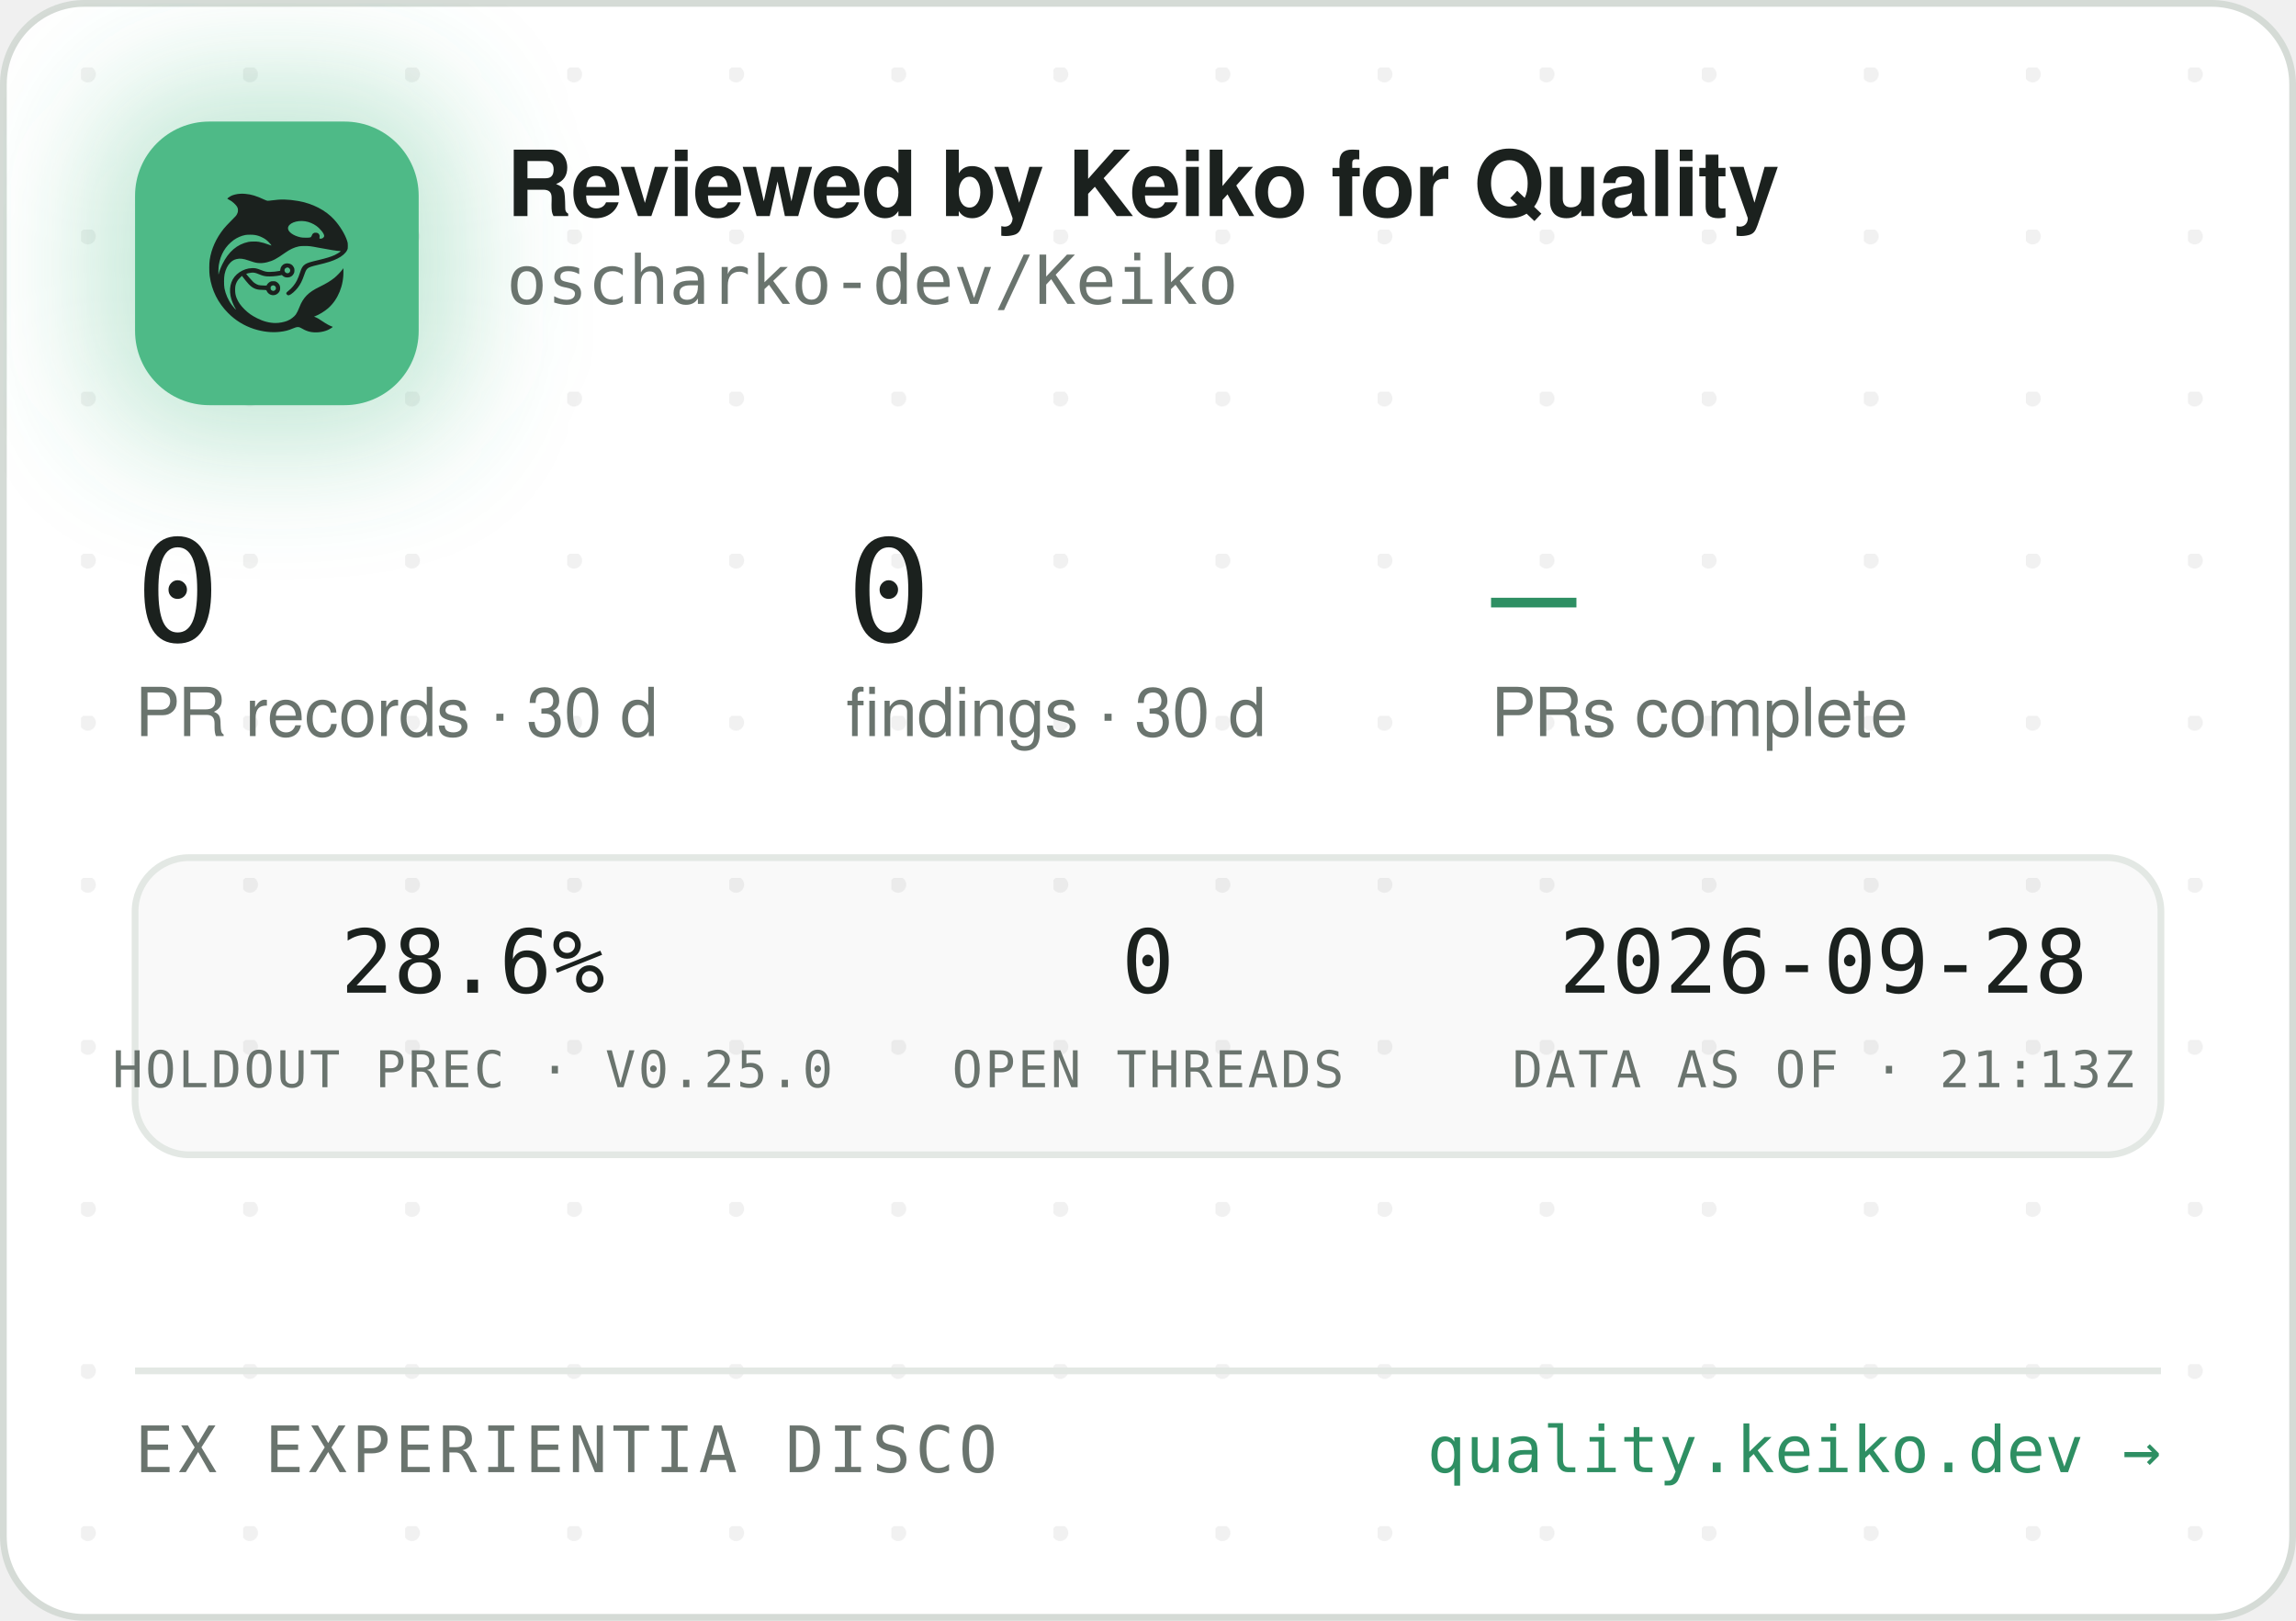
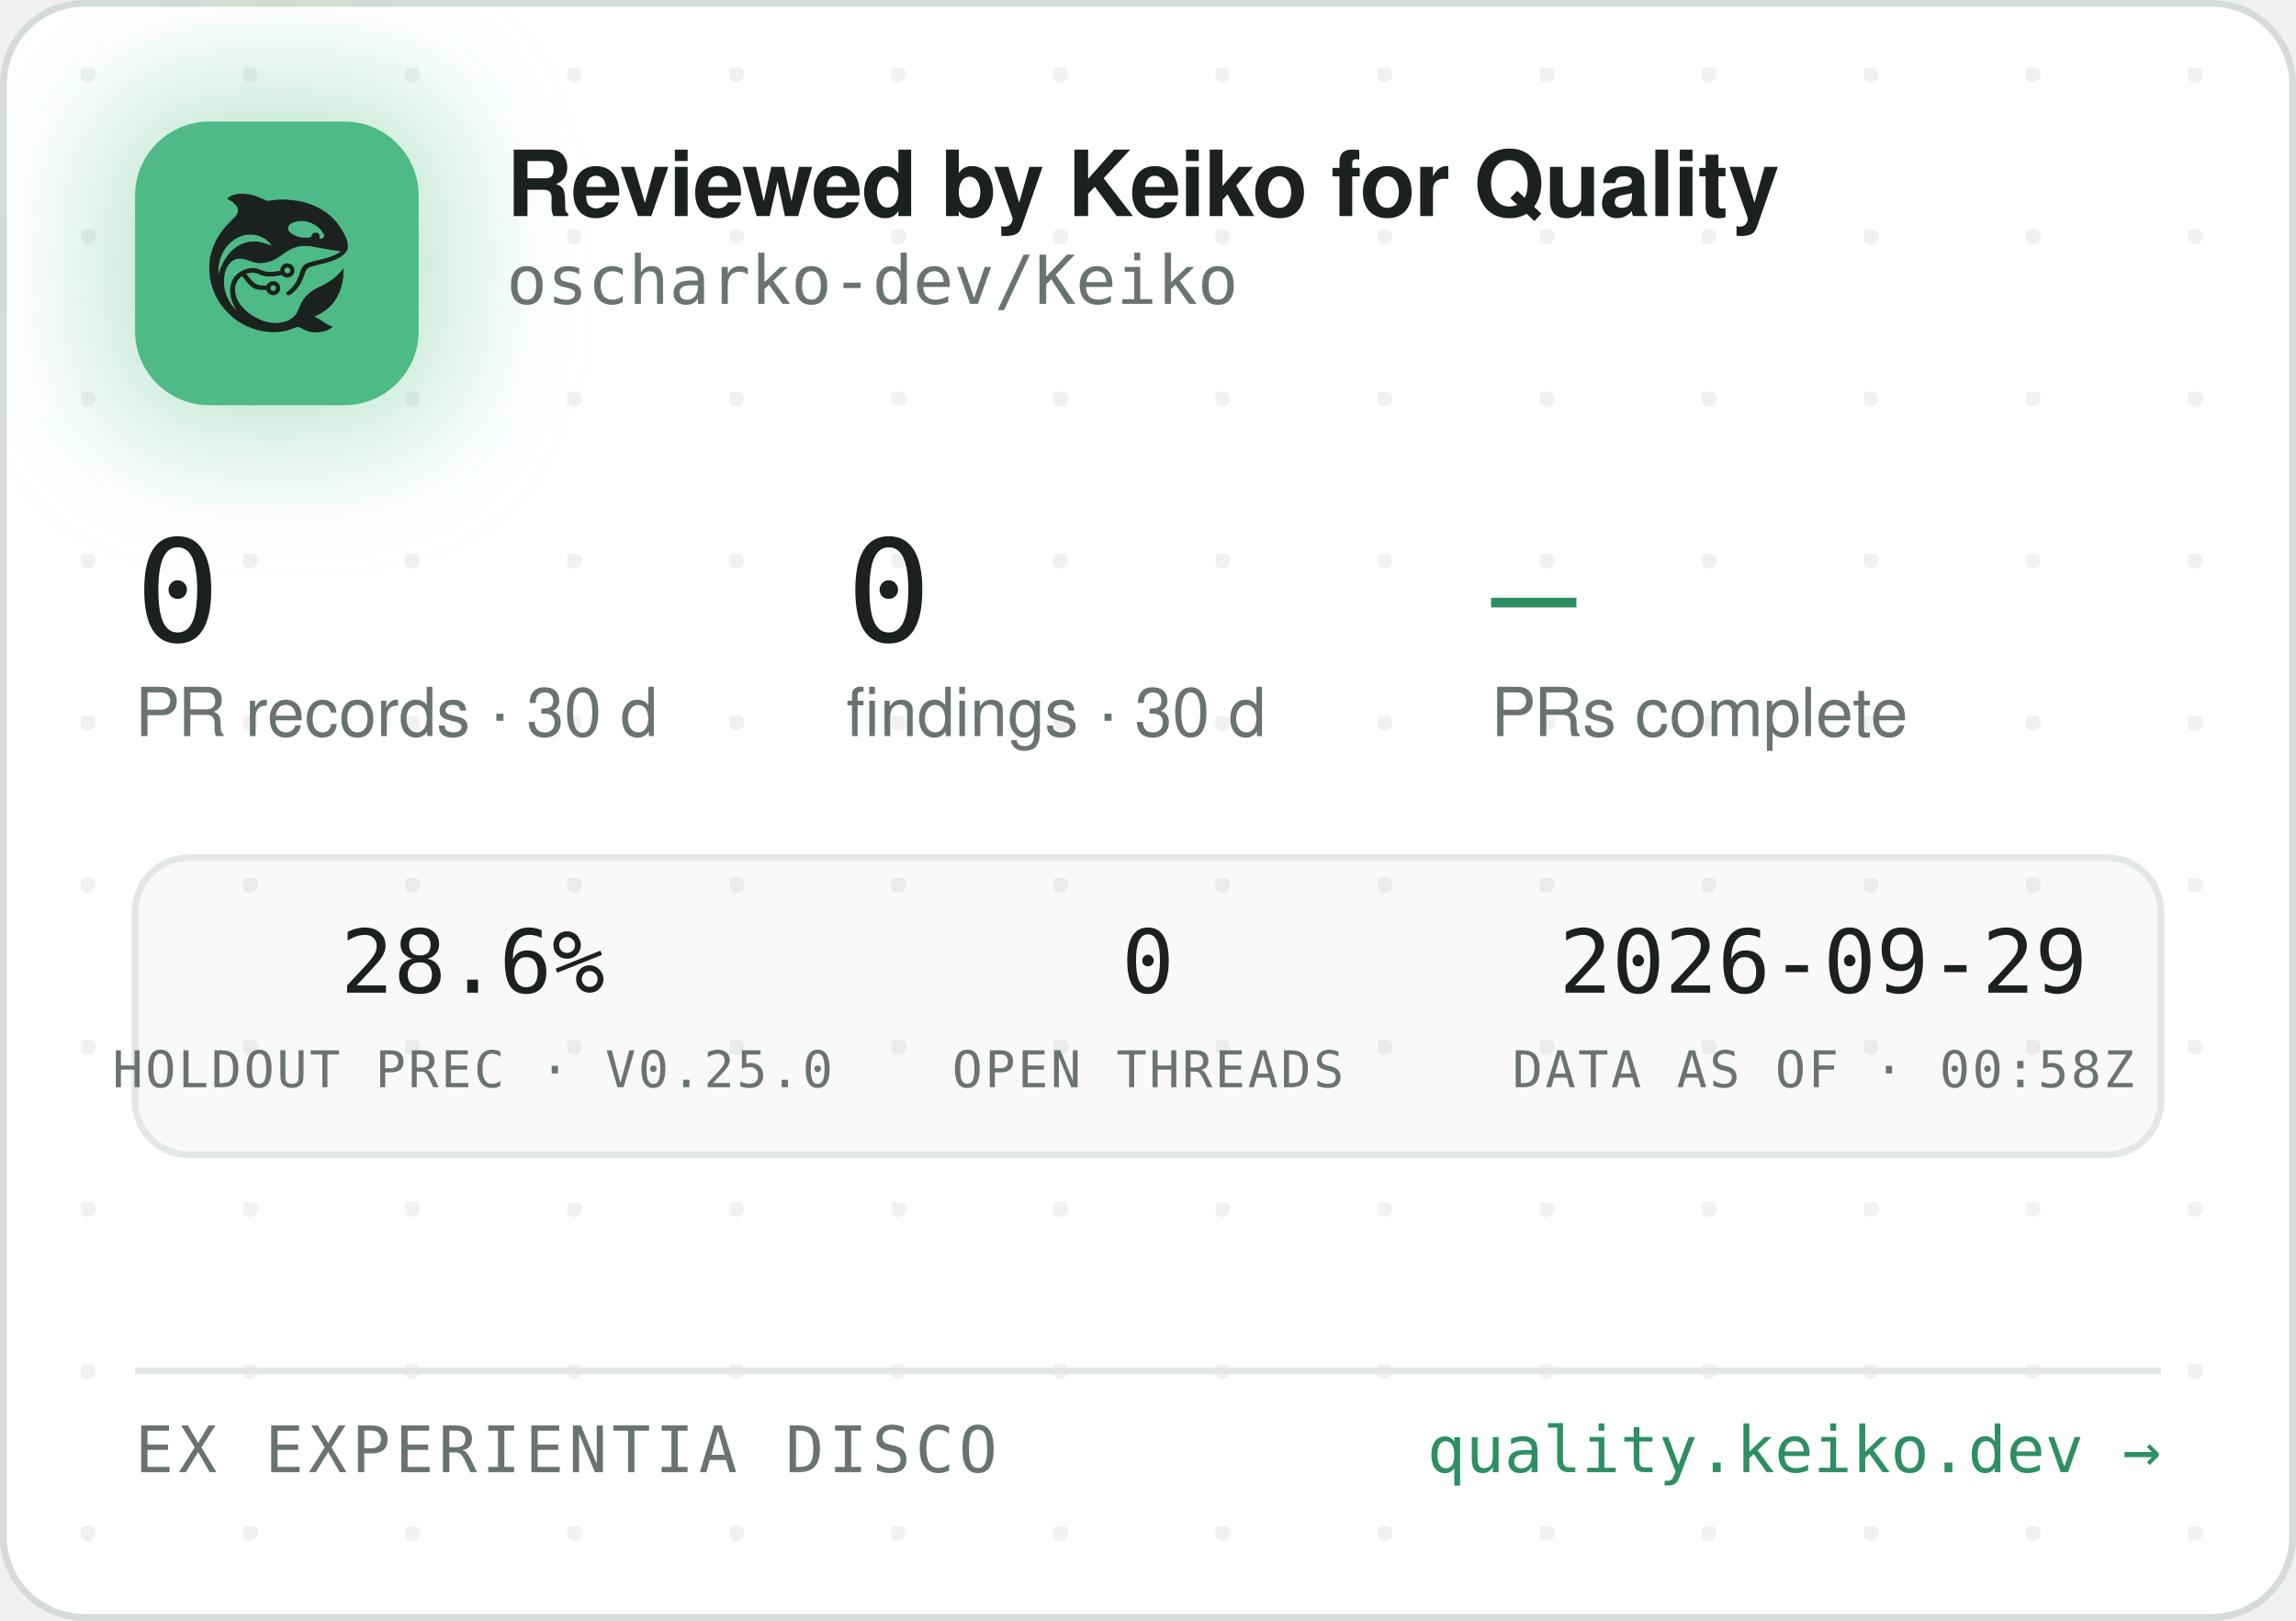
<svg xmlns="http://www.w3.org/2000/svg" width="340" height="240" viewBox="0 0 340 240" role="img" aria-label="Reviewed by Keiko for Quality — oscharko-dev/Keiko">
  <defs>
    <pattern id="dots" width="24" height="24" patternUnits="userSpaceOnUse" x="12" y="10">
      <circle cx="1" cy="1" r="1.2" fill="rgba(27,33,30,0.06)" />
    </pattern>
    <filter id="glow" x="-60%" y="-60%" width="220%" height="220%">
      <feGaussianBlur stdDeviation="9" />
    </filter>
    <clipPath id="card">
      <rect x="0.5" y="0.5" width="339" height="239" rx="12" />
    </clipPath>
  </defs>
  <rect x="0.5" y="0.5" width="339" height="239" rx="12" fill="#FFFFFF" stroke="#D5DBD6" />
  <rect x="0.5" y="0.5" width="339" height="239" rx="12" fill="url(#dots)" />
  <g clip-path="url(#card)">
    <rect x="14" y="12" width="54" height="54" rx="16" fill="rgba(78,186,135,0.35)" filter="url(#glow)" />
    <rect x="20" y="18" width="42" height="42" rx="11" fill="#4EBA87" />
    <g transform="translate(24,22) scale(0.03320312)">
      <g transform="translate(1024 0) scale(-1 1)">
        <g transform="translate(1024, 1024) scale(-0.1, -0.1)" fill="#1B211E" stroke="none">
          <path d="M3465 8223 c-144 -8 -314 -52 -408 -105 -69 -39 -146 -99 -146 -113 0 -5 30 -24 68 -42 146 -70 323 -229 377 -340 25 -49 29 -70 29 -138 -1 -72 -5 -88 -39 -160 -36 -75 -54 -95 -265 -305 -134 -132 -270 -279 -331 -355 -339 -425 -552 -896 -626 -1390 -25 -165 -25 -549 0 -720 92 -645 368 -1196 826 -1655 322 -324 710 -562 1145 -704 389 -126 793 -172 1155 -130 235 27 377 63 579 149 205 87 268 86 423 -7 102 -62 231 -115 335 -138 247 -56 562 -26 794 74 92 40 244 136 232 146 -4 3 -26 12 -48 19 -86 28 -246 116 -385 211 -162 112 -284 182 -357 207 l-48 17 40 15 c185 70 436 223 595 363 438 386 695 1014 678 1663 l-3 120 -50 -70 c-64 -90 -248 -280 -350 -362 -171 -136 -366 -255 -645 -391 -288 -140 -442 -243 -590 -391 -136 -137 -247 -316 -325 -526 -47 -127 -114 -262 -160 -326 -79 -107 -237 -224 -384 -283 -136 -55 -355 -96 -514 -96 -274 0 -548 71 -832 215 -242 123 -375 216 -553 389 -175 171 -287 332 -361 517 -44 114 -63 216 -63 359 0 152 17 233 74 350 35 70 59 102 136 179 l95 94 21 -29 c55 -75 219 -277 277 -338 171 -183 337 -256 582 -256 56 0 126 -3 155 -7 53 -6 54 -7 76 -57 30 -66 97 -128 172 -156 151 -57 318 11 395 160 33 62 34 193 3 261 -30 64 -88 125 -148 157 -44 23 -63 27 -141 27 -78 0 -97 -4 -140 -27 -58 -30 -131 -105 -141 -142 -6 -25 -8 -26 -93 -26 -47 0 -131 5 -186 10 -87 8 -111 15 -182 51 -45 22 -109 66 -143 96 -59 53 -326 361 -319 367 14 11 179 47 241 52 102 9 177 -7 318 -66 158 -66 243 -89 357 -99 157 -12 413 5 582 40 l93 19 44 -39 c59 -52 135 -75 228 -69 117 8 212 72 262 176 23 47 28 71 28 138 0 70 -4 89 -29 138 -55 110 -145 167 -270 174 -65 3 -91 0 -137 -18 -107 -40 -183 -140 -195 -257 l-6 -52 -51 -11 c-104 -23 -285 -41 -411 -42 -149 -1 -211 12 -402 88 -186 74 -256 88 -403 81 -193 -8 -377 -70 -546 -182 -342 -228 -485 -611 -399 -1064 30 -157 119 -388 209 -541 20 -35 35 -64 33 -66 -8 -8 -111 108 -190 214 -154 206 -278 489 -324 737 -28 154 -25 492 6 635 46 216 133 391 256 514 82 82 161 128 271 156 152 39 300 23 529 -57 217 -76 308 -101 410 -114 137 -17 284 -7 426 30 272 70 414 145 809 425 217 153 399 238 610 283 64 14 129 18 265 18 197 0 269 -9 615 -76 461 -89 843 -149 952 -149 41 0 41 0 23 -20 -28 -31 -169 -119 -254 -158 -167 -77 -388 -145 -716 -222 -399 -93 -508 -128 -608 -194 -102 -68 -160 -160 -217 -346 -35 -115 -102 -286 -149 -378 -85 -168 -227 -341 -377 -458 -105 -82 -115 -107 -69 -162 29 -34 65 -44 109 -29 86 29 261 181 371 322 126 162 201 309 295 581 61 176 90 232 145 283 62 57 163 93 470 165 439 104 640 169 863 278 206 100 368 240 434 375 32 67 33 71 33 198 -1 120 -3 138 -34 229 -98 294 -319 655 -573 936 -381 421 -968 723 -1618 834 -448 76 -767 83 -1169 25 -80 -12 -165 -19 -190 -17 -26 3 -90 26 -146 53 -343 162 -576 233 -842 255 -114 9 -141 10 -248 3z m2926 -1227 c164 -27 346 -102 485 -202 181 -129 354 -348 354 -448 0 -64 -75 -126 -154 -126 -60 0 -63 4 -52 70 8 50 7 65 -9 100 -29 64 -74 93 -151 98 -54 4 -70 1 -107 -21 -42 -25 -61 -52 -91 -129 -25 -64 -55 -73 -246 -73 -121 0 -187 5 -248 18 -318 70 -556 242 -556 402 0 218 388 374 775 311z m-2249 -611 c119 -21 208 -50 321 -106 114 -56 177 -100 266 -184 67 -63 157 -173 148 -181 -2 -3 -61 18 -130 45 -131 52 -298 100 -427 122 -113 20 -367 17 -470 -4 -502 -106 -885 -433 -1160 -992 -70 -142 -160 -379 -160 -424 0 -9 -5 -23 -11 -31 -13 -19 -5 316 10 410 80 482 295 846 661 1117 145 107 350 197 522 228 100 18 326 18 430 0z m1485 -1456 c95 -36 119 -159 42 -223 -78 -66 -209 -1 -209 104 0 60 33 100 99 121 36 10 36 10 68 -2z m-591 -822 c29 -26 37 -42 40 -77 6 -54 -9 -86 -55 -117 -41 -28 -70 -29 -119 -4 -44 22 -62 55 -62 112 0 51 13 75 53 99 50 31 101 26 143 -13z" />
        </g>
      </g>
    </g>
    <text x="75" y="32" font-family="-apple-system,'Segoe UI',Helvetica,Arial,sans-serif" font-size="13.5" font-weight="650" letter-spacing="-0.14" fill="#1B211E">Reviewed by Keiko for Quality</text>
    <text x="75" y="45" font-family="'JetBrains Mono',SFMono-Regular,Consolas,Menlo,monospace" font-size="10" fill="#6A746E">oscharko-dev/Keiko</text>
    <text x="20" y="95" font-family="'JetBrains Mono',SFMono-Regular,Consolas,Menlo,monospace" font-size="21" fill="#1B211E">0</text>
    <text x="20" y="109" font-family="-apple-system,'Segoe UI',Helvetica,Arial,sans-serif" font-size="10" fill="#6A746E">PR records · 30 d</text>
    <text x="125.3" y="95" font-family="'JetBrains Mono',SFMono-Regular,Consolas,Menlo,monospace" font-size="21" fill="#1B211E">0</text>
    <text x="125.3" y="109" font-family="-apple-system,'Segoe UI',Helvetica,Arial,sans-serif" font-size="10" fill="#6A746E">findings · 30 d</text>
    <text x="220.8" y="95" font-family="'JetBrains Mono',SFMono-Regular,Consolas,Menlo,monospace" font-size="21" fill="#2E8F63">—</text>
    <text x="220.8" y="109" font-family="-apple-system,'Segoe UI',Helvetica,Arial,sans-serif" font-size="10" fill="#6A746E">PRs complete</text>
    <rect x="20" y="127" width="300" height="44" rx="8" fill="rgba(27,33,30,0.025)" stroke="#E3E8E4" />
    <text x="70" y="147" text-anchor="middle" font-family="'JetBrains Mono',SFMono-Regular,Consolas,Menlo,monospace" font-size="13" fill="#1B211E">28.6%</text>
    <text x="70" y="161" text-anchor="middle" font-family="'JetBrains Mono',SFMono-Regular,Consolas,Menlo,monospace" font-size="7.5" letter-spacing="0.35" fill="#6A746E">HOLDOUT PREC · V0.25.0</text>
    <text x="170" y="147" text-anchor="middle" font-family="'JetBrains Mono',SFMono-Regular,Consolas,Menlo,monospace" font-size="13" fill="#1B211E">0</text>
    <text x="170" y="161" text-anchor="middle" font-family="'JetBrains Mono',SFMono-Regular,Consolas,Menlo,monospace" font-size="7.5" letter-spacing="0.35" fill="#6A746E">OPEN THREADS</text>
-     <text x="270" y="147" text-anchor="middle" font-family="'JetBrains Mono',SFMono-Regular,Consolas,Menlo,monospace" font-size="13" fill="#1B211E">2026-09-28</text>
-     <text x="270" y="161" text-anchor="middle" font-family="'JetBrains Mono',SFMono-Regular,Consolas,Menlo,monospace" font-size="7.5" letter-spacing="0.35" fill="#6A746E">DATA AS OF · 21:13Z</text>
+     <text x="270" y="147" text-anchor="middle" font-family="'JetBrains Mono',SFMono-Regular,Consolas,Menlo,monospace" font-size="13" fill="#1B211E">2026-09-29</text>
+     <text x="270" y="161" text-anchor="middle" font-family="'JetBrains Mono',SFMono-Regular,Consolas,Menlo,monospace" font-size="7.5" letter-spacing="0.35" fill="#6A746E">DATA AS OF · 00:58Z</text>
    <line x1="20" y1="203" x2="320" y2="203" stroke="#E3E8E4" />
    <text x="20" y="218" font-family="'JetBrains Mono',SFMono-Regular,Consolas,Menlo,monospace" font-size="9.5" letter-spacing="0.7" fill="#6A746E">EX EXPERIENTIA DISCO</text>
    <text x="320" y="218" text-anchor="end" font-family="'JetBrains Mono',SFMono-Regular,Consolas,Menlo,monospace" font-size="9.5" fill="#2E8F63">quality.keiko.dev →</text>
  </g>
</svg>
